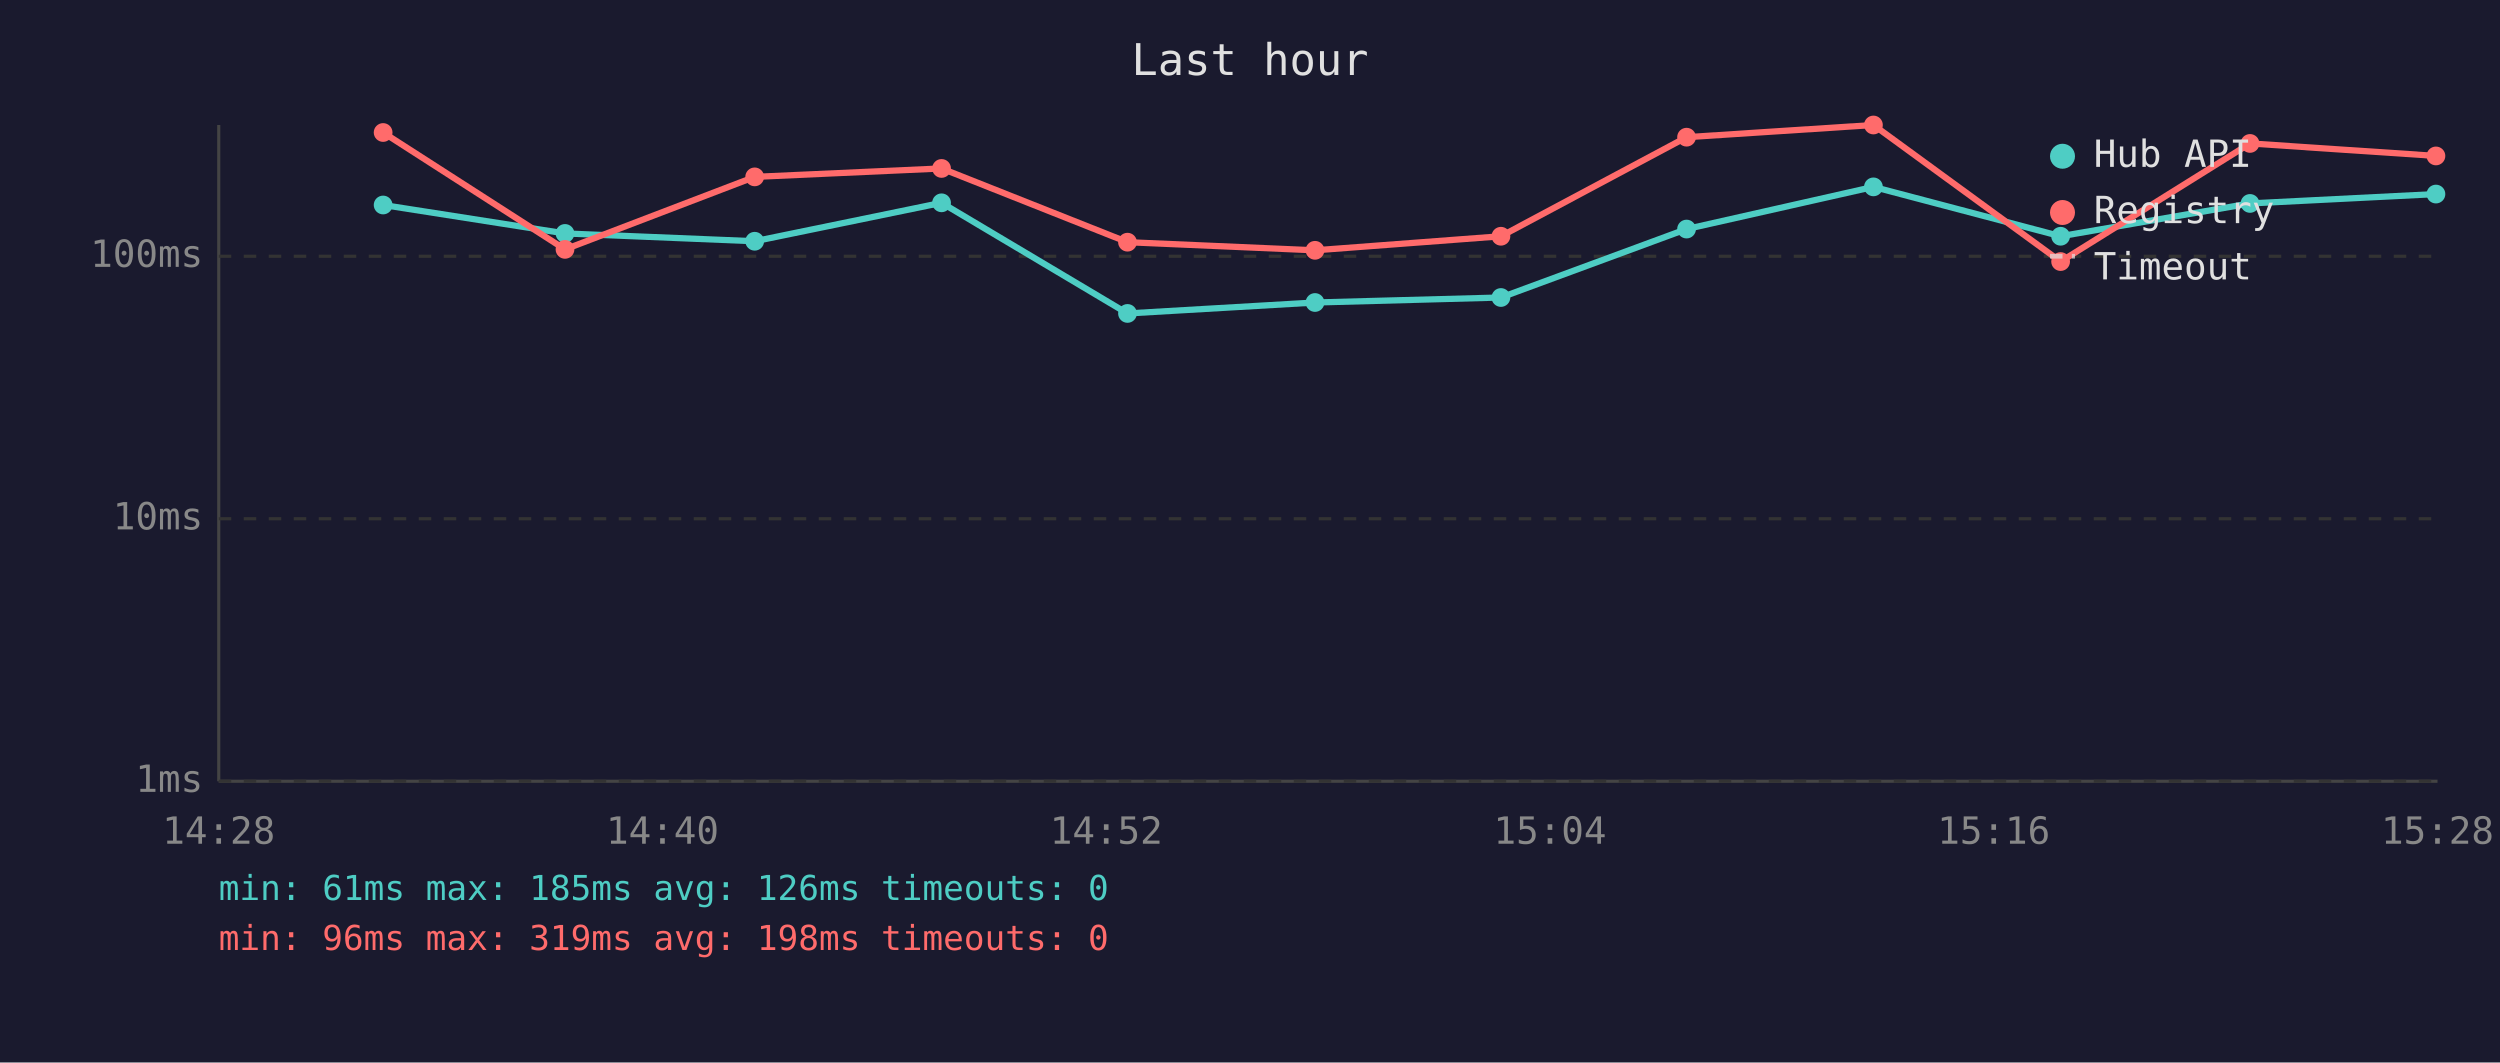
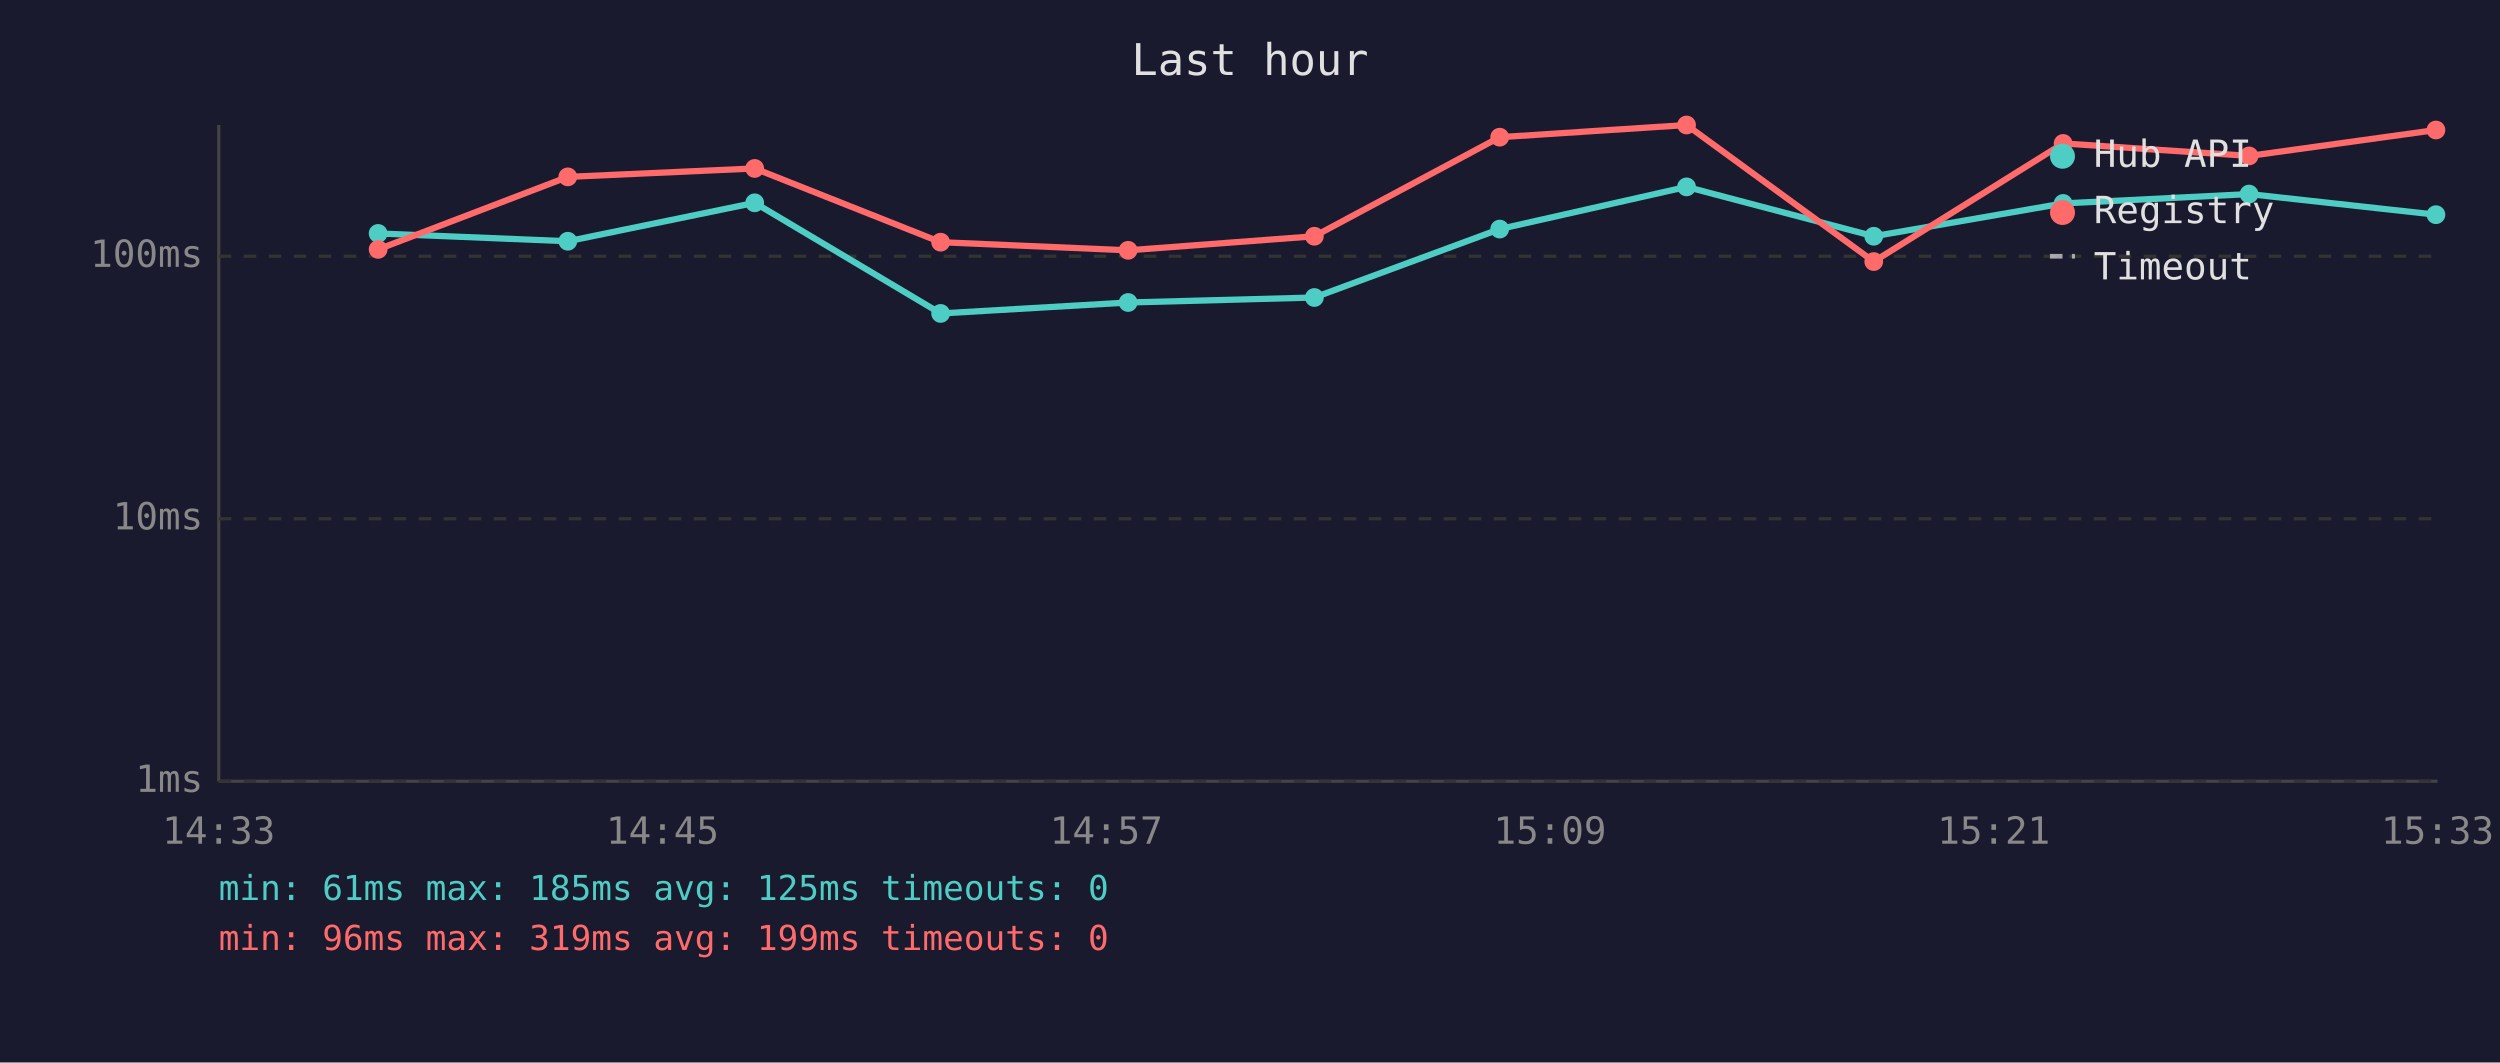
<svg xmlns="http://www.w3.org/2000/svg" viewBox="0 0 800 340" font-family="monospace" font-size="12">
  <rect width="800" height="340" fill="#1a1a2e" />
  <text x="400" y="24" fill="#e0e0e0" font-size="14" text-anchor="middle">Last hour</text>
  <line x1="70" y1="40" x2="70" y2="250" stroke="#444" stroke-width="1" />
  <line x1="70" y1="250" x2="780" y2="250" stroke="#444" stroke-width="1" />
  <line x1="70" y1="250" x2="780" y2="250" stroke="#333" stroke-width="1" stroke-dasharray="4" />
  <text x="65" y="250" fill="#888" text-anchor="end" dominant-baseline="middle">1ms</text>
  <line x1="70" y1="166" x2="780" y2="166" stroke="#333" stroke-width="1" stroke-dasharray="4" />
  <text x="65" y="166" fill="#888" text-anchor="end" dominant-baseline="middle">10ms</text>
  <line x1="70" y1="82" x2="780" y2="82" stroke="#333" stroke-width="1" stroke-dasharray="4" />
  <text x="65" y="82" fill="#888" text-anchor="end" dominant-baseline="middle">100ms</text>
-   <text x="70" y="270" fill="#888" text-anchor="middle">14:28</text>
-   <text x="212" y="270" fill="#888" text-anchor="middle">14:40</text>
-   <text x="354" y="270" fill="#888" text-anchor="middle">14:52</text>
-   <text x="496" y="270" fill="#888" text-anchor="middle">15:04</text>
-   <text x="638" y="270" fill="#888" text-anchor="middle">15:16</text>
-   <text x="780" y="270" fill="#888" text-anchor="middle">15:28</text>
-   <polyline points="122.6,65.6 180.8,74.7 241.5,77.2 301.3,64.9 360.8,100.3 420.8,96.8 480.3,95.2 539.7,73.3 599.5,59.8 659.4,75.6 720.0,65.1 779.5,62.1" fill="none" stroke="#4ecdc4" stroke-width="2" opacity="1" />
-   <circle cx="122.6" cy="65.6" r="3" fill="#4ecdc4" />
-   <circle cx="180.8" cy="74.7" r="3" fill="#4ecdc4" />
-   <circle cx="241.5" cy="77.2" r="3" fill="#4ecdc4" />
-   <circle cx="301.3" cy="64.9" r="3" fill="#4ecdc4" />
-   <circle cx="360.8" cy="100.3" r="3" fill="#4ecdc4" />
-   <circle cx="420.8" cy="96.8" r="3" fill="#4ecdc4" />
-   <circle cx="480.3" cy="95.2" r="3" fill="#4ecdc4" />
-   <circle cx="539.7" cy="73.3" r="3" fill="#4ecdc4" />
-   <circle cx="599.5" cy="59.8" r="3" fill="#4ecdc4" />
-   <circle cx="659.4" cy="75.6" r="3" fill="#4ecdc4" />
-   <circle cx="720.0" cy="65.1" r="3" fill="#4ecdc4" />
-   <circle cx="779.5" cy="62.1" r="3" fill="#4ecdc4" />
-   <polyline points="122.6,42.4 180.8,79.8 241.5,56.6 301.3,53.9 360.8,77.5 420.8,80.1 480.3,75.6 539.7,43.9 599.5,40.0 659.4,83.7 720.0,45.9 779.5,49.9" fill="none" stroke="#ff6b6b" stroke-width="2" opacity="1" />
-   <circle cx="122.6" cy="42.4" r="3" fill="#ff6b6b" />
-   <circle cx="180.8" cy="79.8" r="3" fill="#ff6b6b" />
-   <circle cx="241.5" cy="56.6" r="3" fill="#ff6b6b" />
-   <circle cx="301.3" cy="53.9" r="3" fill="#ff6b6b" />
-   <circle cx="360.8" cy="77.5" r="3" fill="#ff6b6b" />
-   <circle cx="420.8" cy="80.1" r="3" fill="#ff6b6b" />
-   <circle cx="480.3" cy="75.6" r="3" fill="#ff6b6b" />
-   <circle cx="539.7" cy="43.9" r="3" fill="#ff6b6b" />
-   <circle cx="599.5" cy="40.0" r="3" fill="#ff6b6b" />
-   <circle cx="659.4" cy="83.7" r="3" fill="#ff6b6b" />
-   <circle cx="720.0" cy="45.9" r="3" fill="#ff6b6b" />
-   <circle cx="779.5" cy="49.9" r="3" fill="#ff6b6b" />
+   <text x="70" y="270" fill="#888" text-anchor="middle">14:33</text>
+   <text x="212" y="270" fill="#888" text-anchor="middle">14:45</text>
+   <text x="354" y="270" fill="#888" text-anchor="middle">14:57</text>
+   <text x="496" y="270" fill="#888" text-anchor="middle">15:09</text>
+   <text x="638" y="270" fill="#888" text-anchor="middle">15:21</text>
+   <text x="780" y="270" fill="#888" text-anchor="middle">15:33</text>
+   <polyline points="121.0,74.7 181.7,77.2 241.5,64.9 301.0,100.3 361.0,96.8 420.6,95.2 479.9,73.3 539.7,59.8 599.6,75.6 660.2,65.1 719.7,62.1 779.5,68.7" fill="none" stroke="#4ecdc4" stroke-width="2" opacity="1" />
+   <circle cx="121.0" cy="74.7" r="3" fill="#4ecdc4" />
+   <circle cx="181.7" cy="77.2" r="3" fill="#4ecdc4" />
+   <circle cx="241.5" cy="64.9" r="3" fill="#4ecdc4" />
+   <circle cx="301.0" cy="100.3" r="3" fill="#4ecdc4" />
+   <circle cx="361.0" cy="96.8" r="3" fill="#4ecdc4" />
+   <circle cx="420.6" cy="95.2" r="3" fill="#4ecdc4" />
+   <circle cx="479.9" cy="73.3" r="3" fill="#4ecdc4" />
+   <circle cx="539.7" cy="59.8" r="3" fill="#4ecdc4" />
+   <circle cx="599.6" cy="75.6" r="3" fill="#4ecdc4" />
+   <circle cx="660.2" cy="65.1" r="3" fill="#4ecdc4" />
+   <circle cx="719.7" cy="62.1" r="3" fill="#4ecdc4" />
+   <circle cx="779.5" cy="68.7" r="3" fill="#4ecdc4" />
+   <polyline points="121.0,79.8 181.7,56.6 241.5,53.9 301.0,77.5 361.0,80.1 420.6,75.6 479.9,43.9 539.7,40.0 599.6,83.7 660.2,45.9 719.7,49.9 779.5,41.6" fill="none" stroke="#ff6b6b" stroke-width="2" opacity="1" />
+   <circle cx="121.0" cy="79.8" r="3" fill="#ff6b6b" />
+   <circle cx="181.7" cy="56.6" r="3" fill="#ff6b6b" />
+   <circle cx="241.5" cy="53.9" r="3" fill="#ff6b6b" />
+   <circle cx="301.0" cy="77.5" r="3" fill="#ff6b6b" />
+   <circle cx="361.0" cy="80.1" r="3" fill="#ff6b6b" />
+   <circle cx="420.6" cy="75.6" r="3" fill="#ff6b6b" />
+   <circle cx="479.9" cy="43.9" r="3" fill="#ff6b6b" />
+   <circle cx="539.7" cy="40.0" r="3" fill="#ff6b6b" />
+   <circle cx="599.6" cy="83.7" r="3" fill="#ff6b6b" />
+   <circle cx="660.2" cy="45.9" r="3" fill="#ff6b6b" />
+   <circle cx="719.7" cy="49.9" r="3" fill="#ff6b6b" />
+   <circle cx="779.5" cy="41.6" r="3" fill="#ff6b6b" />
  <circle cx="660" cy="50" r="4" fill="#4ecdc4" />
  <text x="670" y="50" fill="#e0e0e0" dominant-baseline="middle">Hub API</text>
  <circle cx="660" cy="68" r="4" fill="#ff6b6b" />
  <text x="670" y="68" fill="#e0e0e0" dominant-baseline="middle">Registry</text>
  <line x1="656" y1="82" x2="664" y2="82" stroke="#e0e0e0" stroke-width="1.5" stroke-dasharray="4,3" opacity="0.7" />
  <text x="670" y="86" fill="#e0e0e0" dominant-baseline="middle">Timeout</text>
-   <text x="70" y="288" fill="#4ecdc4" font-size="11">min: 61ms  max: 185ms  avg: 126ms  timeouts: 0</text>
-   <text x="70" y="304" fill="#ff6b6b" font-size="11">min: 96ms  max: 319ms  avg: 198ms  timeouts: 0</text>
+   <text x="70" y="288" fill="#4ecdc4" font-size="11">min: 61ms  max: 185ms  avg: 125ms  timeouts: 0</text>
+   <text x="70" y="304" fill="#ff6b6b" font-size="11">min: 96ms  max: 319ms  avg: 199ms  timeouts: 0</text>
</svg>
